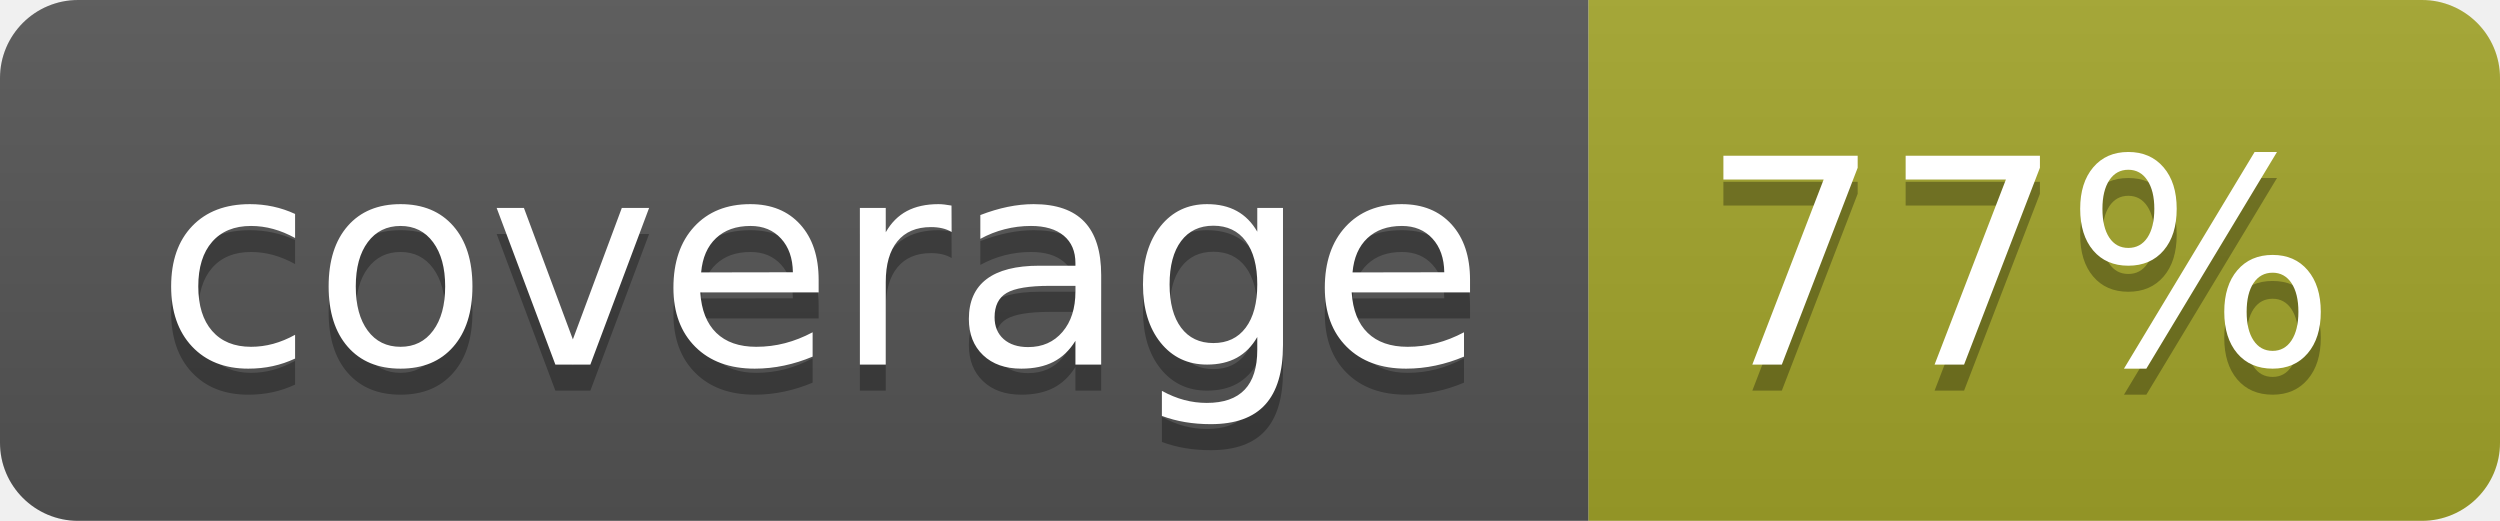
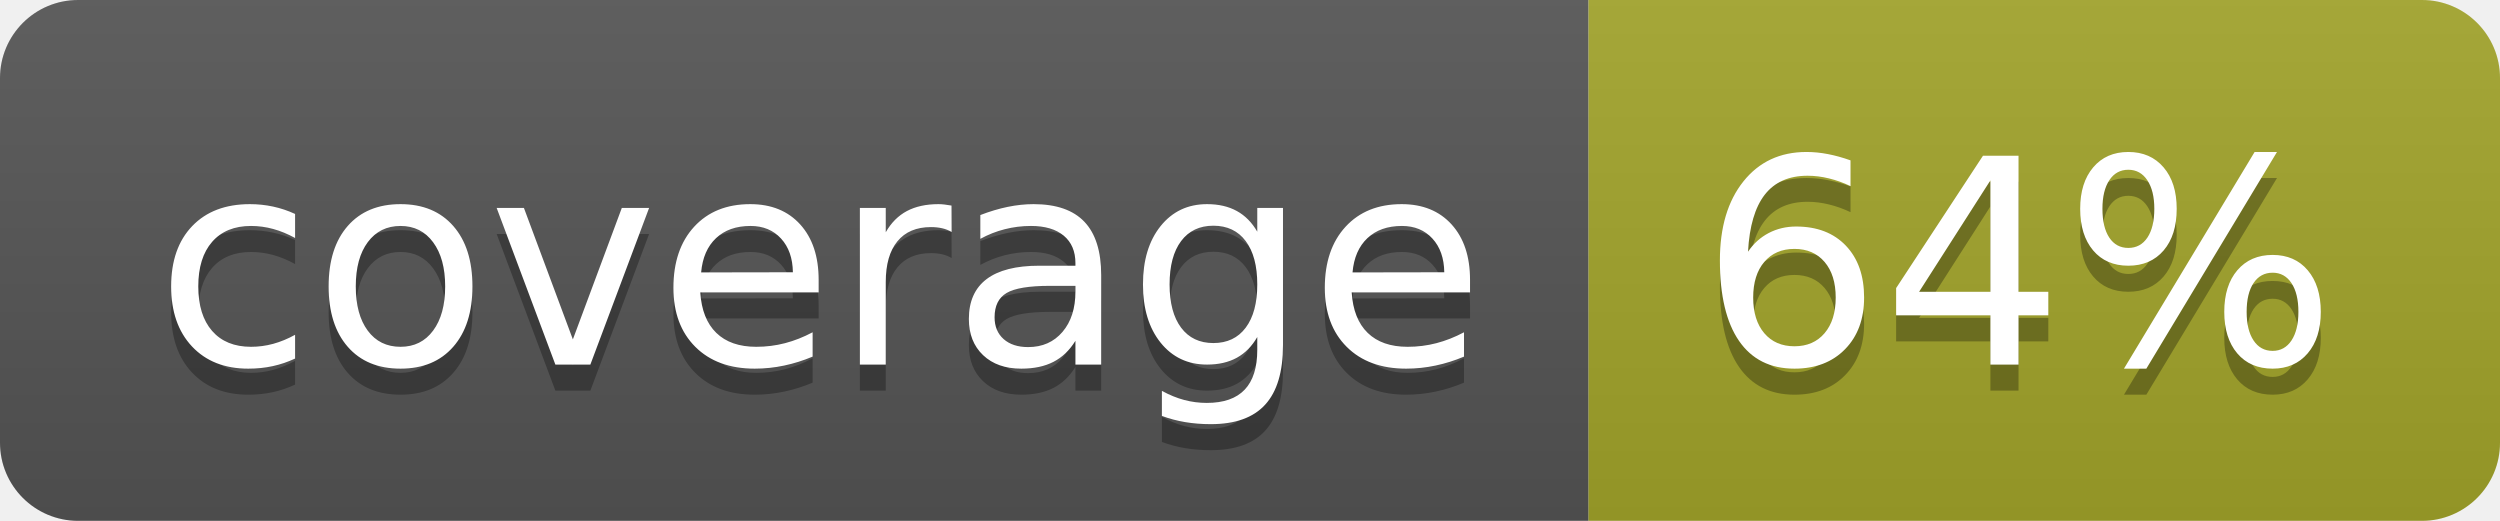
<svg xmlns="http://www.w3.org/2000/svg" width="96" height="20">
  <linearGradient id="b" x2="0" y2="100%">
    <stop offset="0" stop-color="#bbb" stop-opacity=".1" />
    <stop offset="1" stop-opacity=".1" />
  </linearGradient>
  <clipPath id="a">
    <rect width="96" height="20" rx="3" fill="#fff" />
  </clipPath>
  <g clip-path="url(#a)">
    <path fill="#555" d="M0 0h61v20H0z" />
    <path fill="#A3A52A" d="M61 0h35v20H61z" />
    <path fill="url(#b)" d="M0 0h96v20H0z" />
  </g>
  <g fill="#fff" text-anchor="middle" font-family="DejaVu Sans,Verdana,Geneva,sans-serif" font-size="110">
    <text x="315" y="150" fill="#010101" fill-opacity=".3" transform="scale(.1)" textLength="510">coverage</text>
    <text x="315" y="140" transform="scale(.1)" textLength="510">coverage</text>
-     <text x="775" y="150" fill="#010101" fill-opacity=".3" transform="scale(.1)" textLength="250">77%</text>
-     <text x="775" y="140" transform="scale(.1)" textLength="250">77%</text>
+     <text x="775" y="150" fill="#010101" fill-opacity=".3" transform="scale(.1)" textLength="250">64%</text>
+     <text x="775" y="140" transform="scale(.1)" textLength="250">64%</text>
  </g>
</svg>
